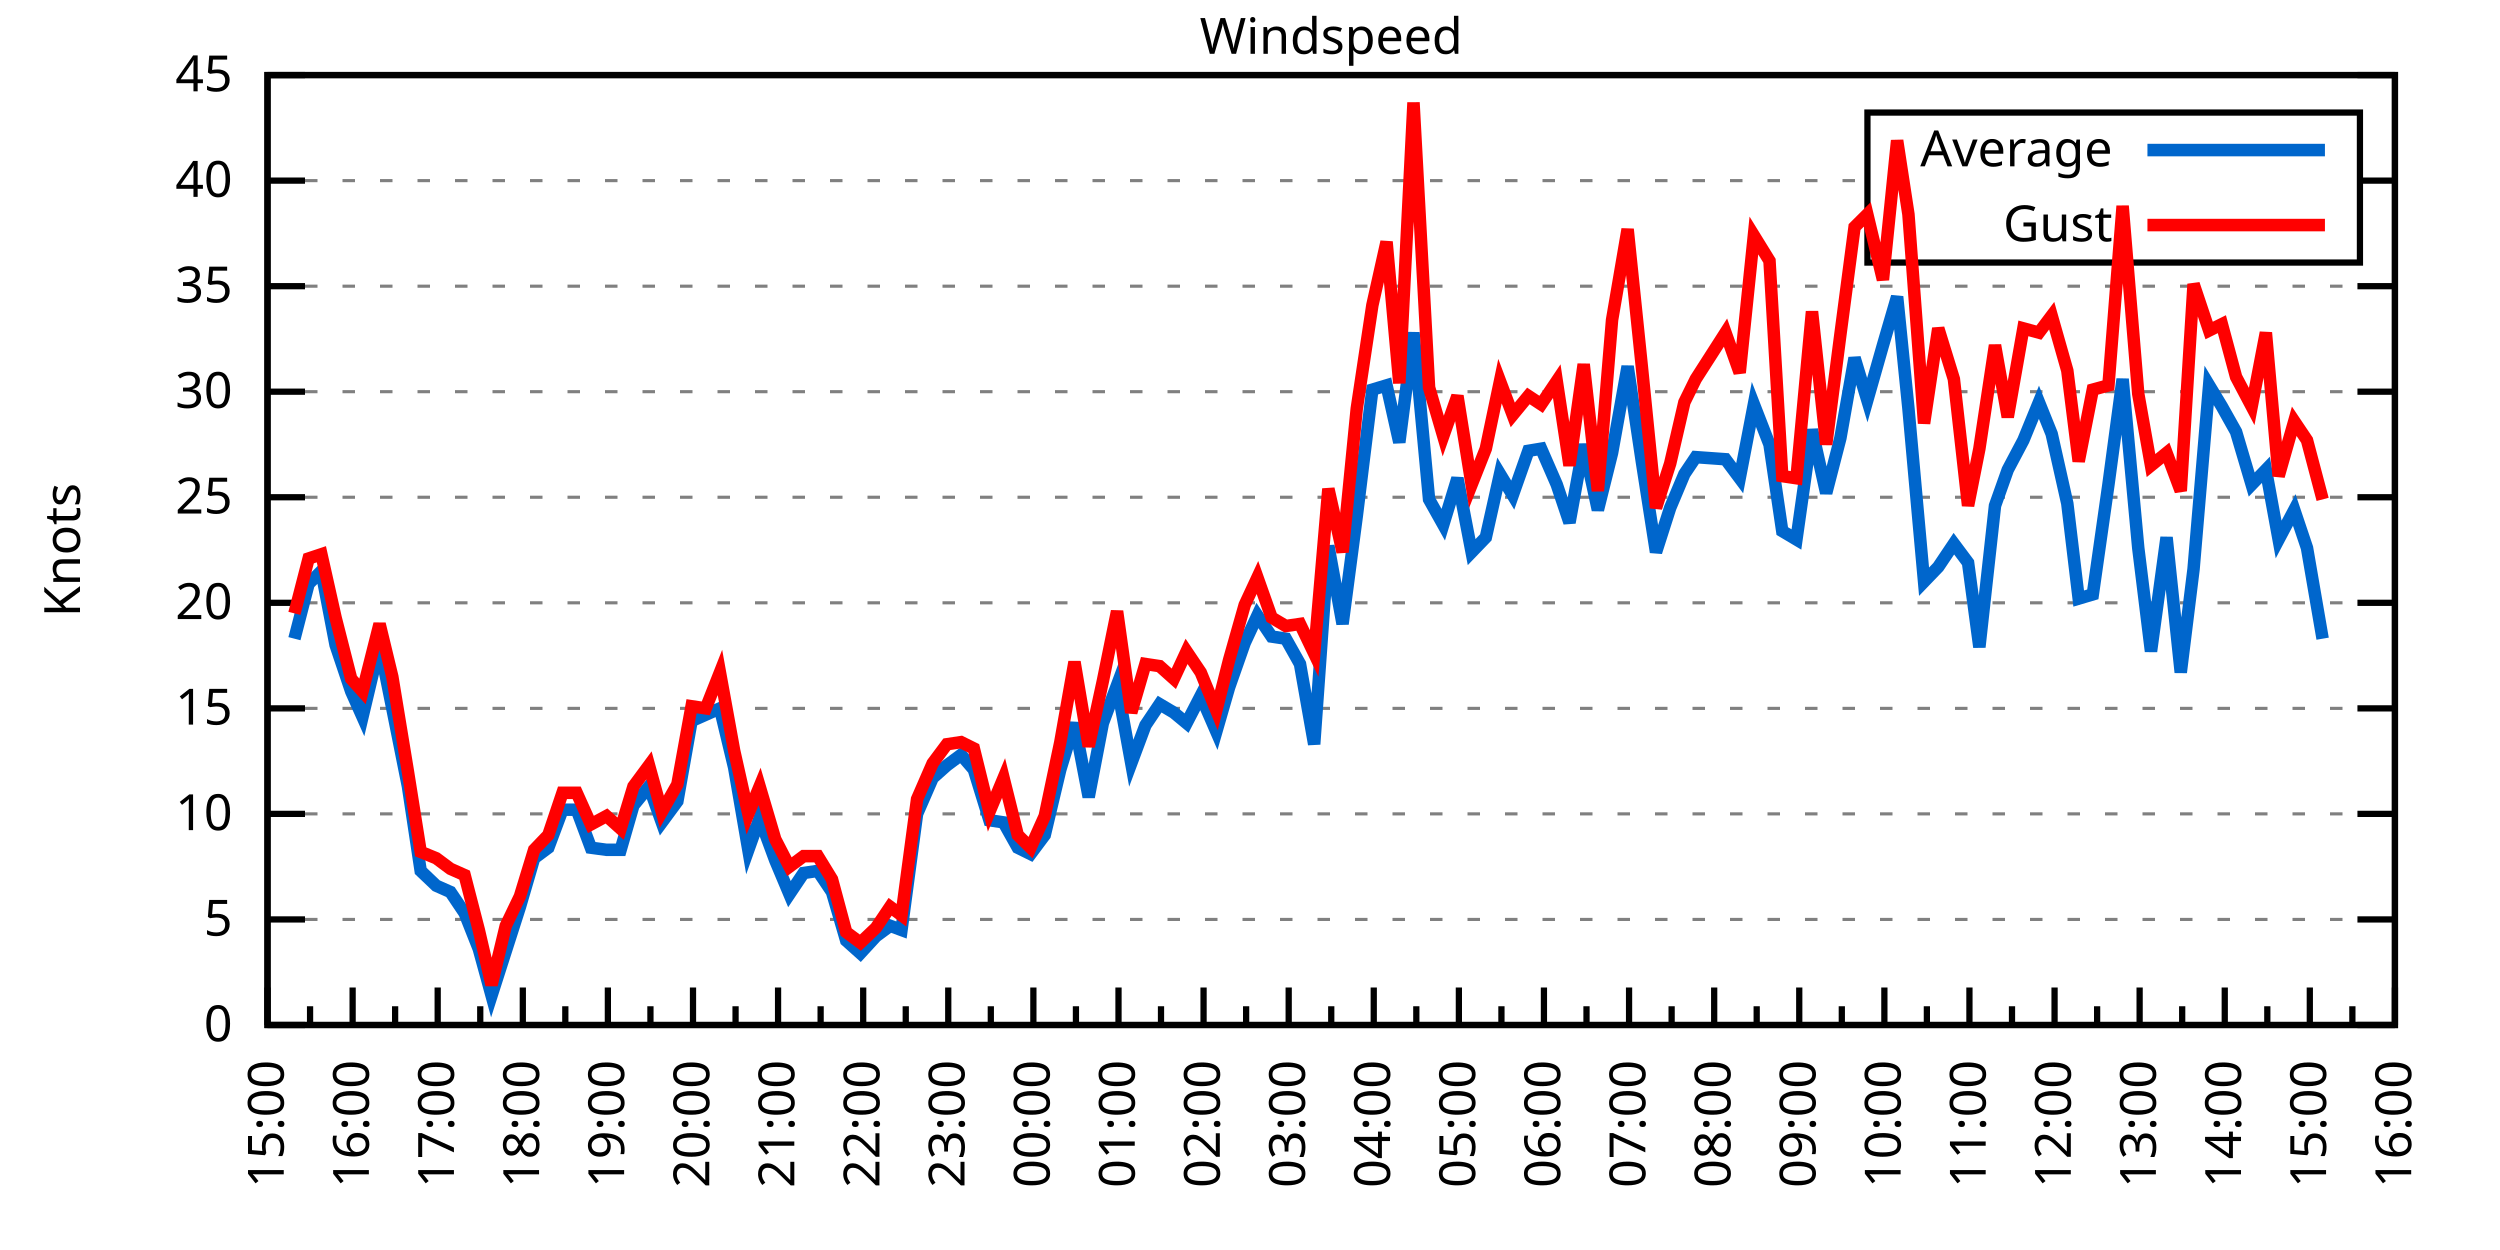
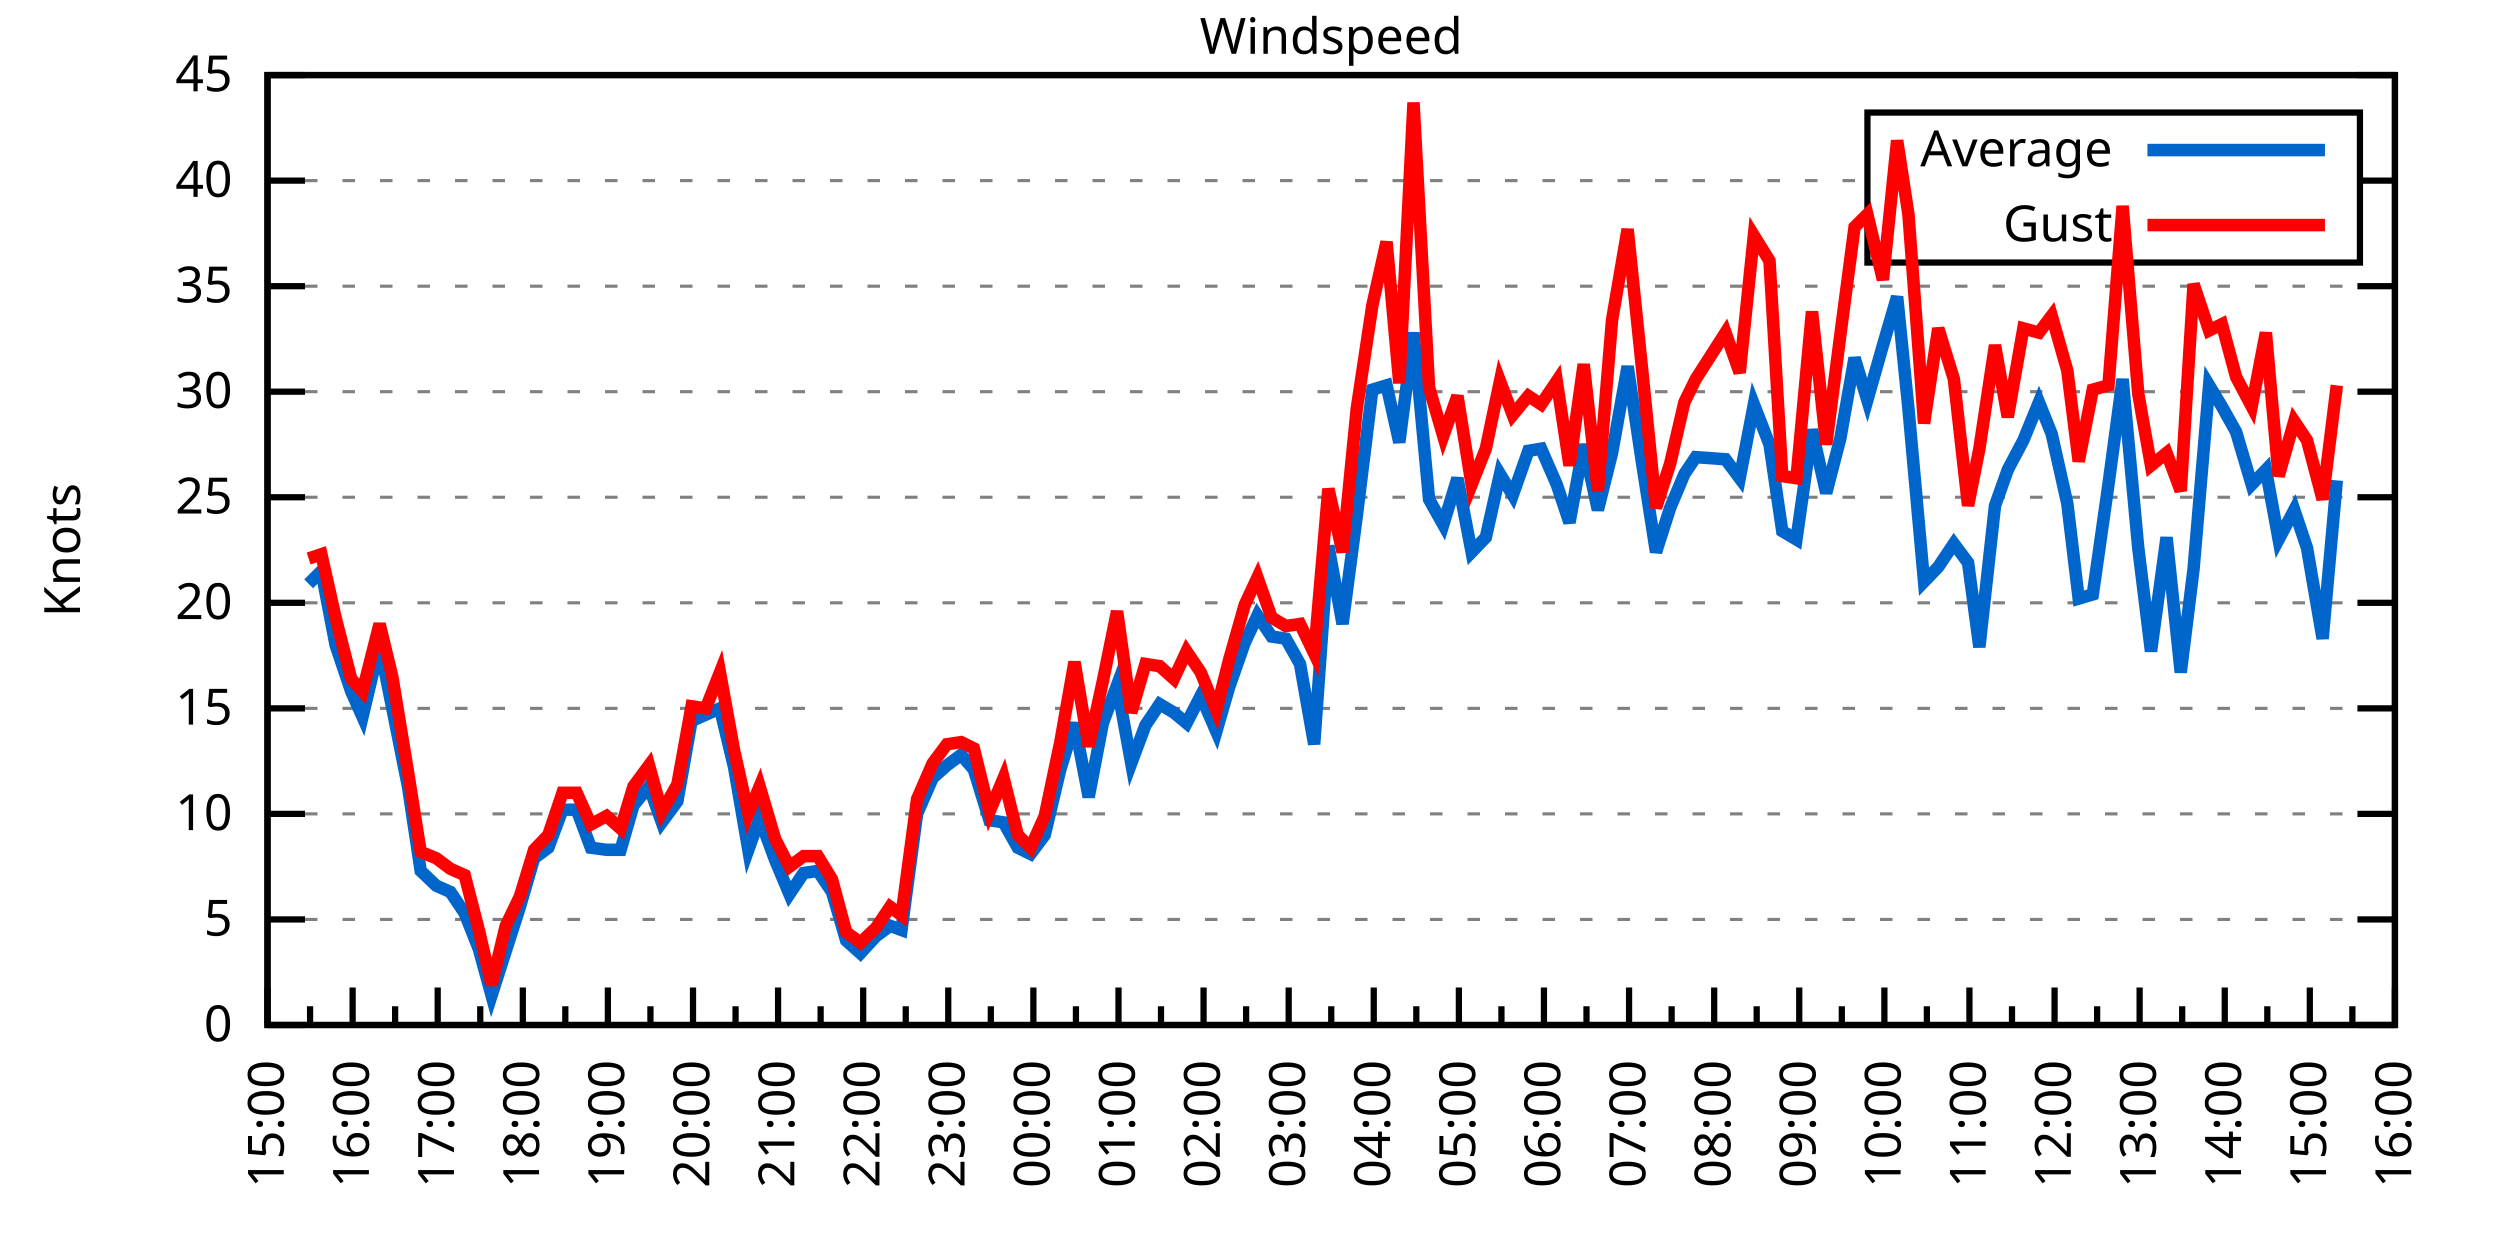
<svg xmlns="http://www.w3.org/2000/svg" xmlns:xlink="http://www.w3.org/1999/xlink" width="400" height="200" viewBox="0 0 400 200">
  <g id="gnuplot_canvas">
    <rect x="0" y="0" width="400" height="200" fill="none" />
    <defs>
      <circle id="gpDot" r="0.5" stroke-width="0.5" stroke="currentColor" />
      <path id="gpPt0" stroke-width="0.333" stroke="currentColor" d="M-1,0 h2 M0,-1 v2" />
      <path id="gpPt1" stroke-width="0.333" stroke="currentColor" d="M-1,-1 L1,1 M1,-1 L-1,1" />
      <path id="gpPt2" stroke-width="0.333" stroke="currentColor" d="M-1,0 L1,0 M0,-1 L0,1 M-1,-1 L1,1 M-1,1 L1,-1" />
      <rect id="gpPt3" stroke-width="0.333" stroke="currentColor" x="-1" y="-1" width="2" height="2" />
      <rect id="gpPt4" stroke-width="0.333" stroke="currentColor" fill="currentColor" x="-1" y="-1" width="2" height="2" />
      <circle id="gpPt5" stroke-width="0.333" stroke="currentColor" cx="0" cy="0" r="1" />
      <use xlink:href="#gpPt5" id="gpPt6" fill="currentColor" stroke="none" />
      <path id="gpPt7" stroke-width="0.333" stroke="currentColor" d="M0,-1.33 L-1.33,0.67 L1.33,0.67 z" />
      <use xlink:href="#gpPt7" id="gpPt8" fill="currentColor" stroke="none" />
      <use xlink:href="#gpPt7" id="gpPt9" stroke="currentColor" transform="rotate(180)" />
      <use xlink:href="#gpPt9" id="gpPt10" fill="currentColor" stroke="none" />
      <use xlink:href="#gpPt3" id="gpPt11" stroke="currentColor" transform="rotate(45)" />
      <use xlink:href="#gpPt11" id="gpPt12" fill="currentColor" stroke="none" />
      <path id="gpPt13" stroke-width="0.333" stroke="currentColor" d="M0,1.330 L1.265,0.411 L0.782,-1.067 L-0.782,-1.076 L-1.265,0.411 z" />
      <use xlink:href="#gpPt13" id="gpPt14" fill="currentColor" stroke="none" />
      <filter id="textbox" filterUnits="objectBoundingBox" x="0" y="0" height="1" width="1">
        <feFlood flood-color="white" flood-opacity="1" result="bgnd" />
        <feComposite in="SourceGraphic" in2="bgnd" operator="atop" />
      </filter>
      <filter id="greybox" filterUnits="objectBoundingBox" x="0" y="0" height="1" width="1">
        <feFlood flood-color="lightgrey" flood-opacity="1" result="grey" />
        <feComposite in="SourceGraphic" in2="grey" operator="atop" />
      </filter>
    </defs>
    <g fill="none" color="white" stroke="currentColor" stroke-width="1.00" stroke-linecap="butt" stroke-linejoin="miter">
</g>
    <g fill="none" color="black" stroke="currentColor" stroke-width="1.00" stroke-linecap="butt" stroke-linejoin="miter">
      <g stroke="none" shape-rendering="crispEdges">
        <polygon fill="rgb(255, 255, 255)" points="42.80,164.00 383.18,164.00 383.18,12.02 42.80,12.02 " />
      </g>
    </g>
    <g fill="none" color="black" stroke="currentColor" stroke-width="1.00" stroke-linecap="butt" stroke-linejoin="miter">
</g>
    <g fill="none" color="black" stroke="black" stroke-width="0.50" stroke-linecap="butt" stroke-linejoin="miter">
</g>
    <g fill="none" color="gray" stroke="currentColor" stroke-width="0.50" stroke-linecap="butt" stroke-linejoin="miter">
      <path stroke="gray" stroke-dasharray="2,4" class="gridline" d="M42.80,164.00 L383.19,164.00  " />
    </g>
    <g fill="none" color="gray" stroke="gray" stroke-width="1.00" stroke-linecap="butt" stroke-linejoin="miter">
</g>
    <g fill="none" color="black" stroke="currentColor" stroke-width="1.00" stroke-linecap="butt" stroke-linejoin="miter">
      <path stroke="black" d="M42.80,164.00 L48.80,164.00 M383.19,164.00 L377.19,164.00  " />
      <g transform="translate(37.20,166.60)" stroke="none" fill="black" font-family="Sans" font-size="8.00" text-anchor="end">
        <text>
          <tspan font-family="Sans"> 0</tspan>
        </text>
      </g>
    </g>
    <g fill="none" color="black" stroke="currentColor" stroke-width="1.00" stroke-linecap="butt" stroke-linejoin="miter">
</g>
    <g fill="none" color="black" stroke="black" stroke-width="0.50" stroke-linecap="butt" stroke-linejoin="miter">
</g>
    <g fill="none" color="gray" stroke="currentColor" stroke-width="0.50" stroke-linecap="butt" stroke-linejoin="miter">
      <path stroke="gray" stroke-dasharray="2,4" class="gridline" d="M42.80,147.11 L383.19,147.11  " />
    </g>
    <g fill="none" color="gray" stroke="gray" stroke-width="1.00" stroke-linecap="butt" stroke-linejoin="miter">
</g>
    <g fill="none" color="black" stroke="currentColor" stroke-width="1.00" stroke-linecap="butt" stroke-linejoin="miter">
      <path stroke="black" d="M42.80,147.11 L48.80,147.11 M383.19,147.11 L377.19,147.11  " />
      <g transform="translate(37.20,149.71)" stroke="none" fill="black" font-family="Sans" font-size="8.00" text-anchor="end">
        <text>
          <tspan font-family="Sans"> 5</tspan>
        </text>
      </g>
    </g>
    <g fill="none" color="black" stroke="currentColor" stroke-width="1.00" stroke-linecap="butt" stroke-linejoin="miter">
</g>
    <g fill="none" color="black" stroke="black" stroke-width="0.50" stroke-linecap="butt" stroke-linejoin="miter">
</g>
    <g fill="none" color="gray" stroke="currentColor" stroke-width="0.50" stroke-linecap="butt" stroke-linejoin="miter">
      <path stroke="gray" stroke-dasharray="2,4" class="gridline" d="M42.80,130.22 L383.19,130.22  " />
    </g>
    <g fill="none" color="gray" stroke="gray" stroke-width="1.00" stroke-linecap="butt" stroke-linejoin="miter">
</g>
    <g fill="none" color="black" stroke="currentColor" stroke-width="1.00" stroke-linecap="butt" stroke-linejoin="miter">
      <path stroke="black" d="M42.80,130.22 L48.80,130.22 M383.19,130.22 L377.19,130.22  " />
      <g transform="translate(37.20,132.82)" stroke="none" fill="black" font-family="Sans" font-size="8.00" text-anchor="end">
        <text>
          <tspan font-family="Sans"> 10</tspan>
        </text>
      </g>
    </g>
    <g fill="none" color="black" stroke="currentColor" stroke-width="1.00" stroke-linecap="butt" stroke-linejoin="miter">
</g>
    <g fill="none" color="black" stroke="black" stroke-width="0.50" stroke-linecap="butt" stroke-linejoin="miter">
</g>
    <g fill="none" color="gray" stroke="currentColor" stroke-width="0.50" stroke-linecap="butt" stroke-linejoin="miter">
      <path stroke="gray" stroke-dasharray="2,4" class="gridline" d="M42.80,113.34 L383.19,113.34  " />
    </g>
    <g fill="none" color="gray" stroke="gray" stroke-width="1.00" stroke-linecap="butt" stroke-linejoin="miter">
</g>
    <g fill="none" color="black" stroke="currentColor" stroke-width="1.00" stroke-linecap="butt" stroke-linejoin="miter">
      <path stroke="black" d="M42.80,113.34 L48.80,113.34 M383.19,113.34 L377.19,113.34  " />
      <g transform="translate(37.20,115.94)" stroke="none" fill="black" font-family="Sans" font-size="8.00" text-anchor="end">
        <text>
          <tspan font-family="Sans"> 15</tspan>
        </text>
      </g>
    </g>
    <g fill="none" color="black" stroke="currentColor" stroke-width="1.00" stroke-linecap="butt" stroke-linejoin="miter">
</g>
    <g fill="none" color="black" stroke="black" stroke-width="0.50" stroke-linecap="butt" stroke-linejoin="miter">
</g>
    <g fill="none" color="gray" stroke="currentColor" stroke-width="0.50" stroke-linecap="butt" stroke-linejoin="miter">
      <path stroke="gray" stroke-dasharray="2,4" class="gridline" d="M42.80,96.45 L383.19,96.45  " />
    </g>
    <g fill="none" color="gray" stroke="gray" stroke-width="1.00" stroke-linecap="butt" stroke-linejoin="miter">
</g>
    <g fill="none" color="black" stroke="currentColor" stroke-width="1.00" stroke-linecap="butt" stroke-linejoin="miter">
      <path stroke="black" d="M42.80,96.45 L48.80,96.45 M383.19,96.45 L377.19,96.45  " />
      <g transform="translate(37.20,99.05)" stroke="none" fill="black" font-family="Sans" font-size="8.00" text-anchor="end">
        <text>
          <tspan font-family="Sans"> 20</tspan>
        </text>
      </g>
    </g>
    <g fill="none" color="black" stroke="currentColor" stroke-width="1.00" stroke-linecap="butt" stroke-linejoin="miter">
</g>
    <g fill="none" color="black" stroke="black" stroke-width="0.50" stroke-linecap="butt" stroke-linejoin="miter">
</g>
    <g fill="none" color="gray" stroke="currentColor" stroke-width="0.50" stroke-linecap="butt" stroke-linejoin="miter">
      <path stroke="gray" stroke-dasharray="2,4" class="gridline" d="M42.80,79.56 L383.19,79.56  " />
    </g>
    <g fill="none" color="gray" stroke="gray" stroke-width="1.00" stroke-linecap="butt" stroke-linejoin="miter">
</g>
    <g fill="none" color="black" stroke="currentColor" stroke-width="1.00" stroke-linecap="butt" stroke-linejoin="miter">
      <path stroke="black" d="M42.80,79.56 L48.80,79.56 M383.19,79.56 L377.19,79.56  " />
      <g transform="translate(37.20,82.16)" stroke="none" fill="black" font-family="Sans" font-size="8.00" text-anchor="end">
        <text>
          <tspan font-family="Sans"> 25</tspan>
        </text>
      </g>
    </g>
    <g fill="none" color="black" stroke="currentColor" stroke-width="1.00" stroke-linecap="butt" stroke-linejoin="miter">
</g>
    <g fill="none" color="black" stroke="black" stroke-width="0.50" stroke-linecap="butt" stroke-linejoin="miter">
</g>
    <g fill="none" color="gray" stroke="currentColor" stroke-width="0.50" stroke-linecap="butt" stroke-linejoin="miter">
      <path stroke="gray" stroke-dasharray="2,4" class="gridline" d="M42.80,62.67 L383.19,62.67  " />
    </g>
    <g fill="none" color="gray" stroke="gray" stroke-width="1.00" stroke-linecap="butt" stroke-linejoin="miter">
</g>
    <g fill="none" color="black" stroke="currentColor" stroke-width="1.00" stroke-linecap="butt" stroke-linejoin="miter">
      <path stroke="black" d="M42.80,62.67 L48.80,62.67 M383.19,62.67 L377.19,62.67  " />
      <g transform="translate(37.20,65.27)" stroke="none" fill="black" font-family="Sans" font-size="8.00" text-anchor="end">
        <text>
          <tspan font-family="Sans"> 30</tspan>
        </text>
      </g>
    </g>
    <g fill="none" color="black" stroke="currentColor" stroke-width="1.00" stroke-linecap="butt" stroke-linejoin="miter">
</g>
    <g fill="none" color="black" stroke="black" stroke-width="0.50" stroke-linecap="butt" stroke-linejoin="miter">
</g>
    <g fill="none" color="gray" stroke="currentColor" stroke-width="0.50" stroke-linecap="butt" stroke-linejoin="miter">
      <path stroke="gray" stroke-dasharray="2,4" class="gridline" d="M42.80,45.79 L383.19,45.79  " />
    </g>
    <g fill="none" color="gray" stroke="gray" stroke-width="1.00" stroke-linecap="butt" stroke-linejoin="miter">
</g>
    <g fill="none" color="black" stroke="currentColor" stroke-width="1.00" stroke-linecap="butt" stroke-linejoin="miter">
      <path stroke="black" d="M42.80,45.79 L48.80,45.79 M383.19,45.79 L377.19,45.79  " />
      <g transform="translate(37.20,48.39)" stroke="none" fill="black" font-family="Sans" font-size="8.00" text-anchor="end">
        <text>
          <tspan font-family="Sans"> 35</tspan>
        </text>
      </g>
    </g>
    <g fill="none" color="black" stroke="currentColor" stroke-width="1.00" stroke-linecap="butt" stroke-linejoin="miter">
</g>
    <g fill="none" color="black" stroke="black" stroke-width="0.50" stroke-linecap="butt" stroke-linejoin="miter">
</g>
    <g fill="none" color="gray" stroke="currentColor" stroke-width="0.50" stroke-linecap="butt" stroke-linejoin="miter">
      <path stroke="gray" stroke-dasharray="2,4" class="gridline" d="M42.80,28.90 L298.79,28.90 M377.59,28.90 L383.19,28.90  " />
    </g>
    <g fill="none" color="gray" stroke="gray" stroke-width="1.00" stroke-linecap="butt" stroke-linejoin="miter">
</g>
    <g fill="none" color="black" stroke="currentColor" stroke-width="1.00" stroke-linecap="butt" stroke-linejoin="miter">
      <path stroke="black" d="M42.80,28.90 L48.80,28.90 M383.19,28.90 L377.19,28.90  " />
      <g transform="translate(37.20,31.50)" stroke="none" fill="black" font-family="Sans" font-size="8.00" text-anchor="end">
        <text>
          <tspan font-family="Sans"> 40</tspan>
        </text>
      </g>
    </g>
    <g fill="none" color="black" stroke="currentColor" stroke-width="1.00" stroke-linecap="butt" stroke-linejoin="miter">
</g>
    <g fill="none" color="black" stroke="black" stroke-width="0.50" stroke-linecap="butt" stroke-linejoin="miter">
</g>
    <g fill="none" color="gray" stroke="currentColor" stroke-width="0.50" stroke-linecap="butt" stroke-linejoin="miter">
      <path stroke="gray" stroke-dasharray="2,4" class="gridline" d="M42.80,12.01 L383.19,12.01  " />
    </g>
    <g fill="none" color="gray" stroke="gray" stroke-width="1.00" stroke-linecap="butt" stroke-linejoin="miter">
</g>
    <g fill="none" color="black" stroke="currentColor" stroke-width="1.00" stroke-linecap="butt" stroke-linejoin="miter">
      <path stroke="black" d="M42.80,12.01 L48.80,12.01 M383.19,12.01 L377.19,12.01  " />
      <g transform="translate(37.20,14.61)" stroke="none" fill="black" font-family="Sans" font-size="8.00" text-anchor="end">
        <text>
          <tspan font-family="Sans"> 45</tspan>
        </text>
      </g>
    </g>
    <g fill="none" color="black" stroke="currentColor" stroke-width="1.00" stroke-linecap="butt" stroke-linejoin="miter">
      <path stroke="black" d="M42.80,164.00 L42.80,158.00  " />
      <g transform="translate(45.40,169.60) rotate(270)" stroke="none" fill="black" font-family="Sans" font-size="8.00" text-anchor="end">
        <text>
          <tspan font-family="Sans">15:00</tspan>
        </text>
      </g>
    </g>
    <g fill="none" color="black" stroke="currentColor" stroke-width="1.00" stroke-linecap="butt" stroke-linejoin="miter">
      <path stroke="black" d="M49.61,164.00 L49.61,161.00 M56.42,164.00 L56.42,158.00  " />
      <g transform="translate(59.02,169.60) rotate(270)" stroke="none" fill="black" font-family="Sans" font-size="8.00" text-anchor="end">
        <text>
          <tspan font-family="Sans">16:00</tspan>
        </text>
      </g>
    </g>
    <g fill="none" color="black" stroke="currentColor" stroke-width="1.00" stroke-linecap="butt" stroke-linejoin="miter">
      <path stroke="black" d="M63.22,164.00 L63.22,161.00 M70.03,164.00 L70.03,158.00  " />
      <g transform="translate(72.63,169.60) rotate(270)" stroke="none" fill="black" font-family="Sans" font-size="8.00" text-anchor="end">
        <text>
          <tspan font-family="Sans">17:00</tspan>
        </text>
      </g>
    </g>
    <g fill="none" color="black" stroke="currentColor" stroke-width="1.00" stroke-linecap="butt" stroke-linejoin="miter">
      <path stroke="black" d="M76.84,164.00 L76.84,161.00 M83.65,164.00 L83.65,158.00  " />
      <g transform="translate(86.25,169.60) rotate(270)" stroke="none" fill="black" font-family="Sans" font-size="8.00" text-anchor="end">
        <text>
          <tspan font-family="Sans">18:00</tspan>
        </text>
      </g>
    </g>
    <g fill="none" color="black" stroke="currentColor" stroke-width="1.00" stroke-linecap="butt" stroke-linejoin="miter">
      <path stroke="black" d="M90.45,164.00 L90.45,161.00 M97.26,164.00 L97.26,158.00  " />
      <g transform="translate(99.86,169.60) rotate(270)" stroke="none" fill="black" font-family="Sans" font-size="8.00" text-anchor="end">
        <text>
          <tspan font-family="Sans">19:00</tspan>
        </text>
      </g>
    </g>
    <g fill="none" color="black" stroke="currentColor" stroke-width="1.00" stroke-linecap="butt" stroke-linejoin="miter">
      <path stroke="black" d="M104.07,164.00 L104.07,161.00 M110.88,164.00 L110.88,158.00  " />
      <g transform="translate(113.48,169.60) rotate(270)" stroke="none" fill="black" font-family="Sans" font-size="8.00" text-anchor="end">
        <text>
          <tspan font-family="Sans">20:00</tspan>
        </text>
      </g>
    </g>
    <g fill="none" color="black" stroke="currentColor" stroke-width="1.00" stroke-linecap="butt" stroke-linejoin="miter">
      <path stroke="black" d="M117.69,164.00 L117.69,161.00 M124.49,164.00 L124.49,158.00  " />
      <g transform="translate(127.09,169.60) rotate(270)" stroke="none" fill="black" font-family="Sans" font-size="8.00" text-anchor="end">
        <text>
          <tspan font-family="Sans">21:00</tspan>
        </text>
      </g>
    </g>
    <g fill="none" color="black" stroke="currentColor" stroke-width="1.00" stroke-linecap="butt" stroke-linejoin="miter">
      <path stroke="black" d="M131.30,164.00 L131.30,161.00 M138.11,164.00 L138.11,158.00  " />
      <g transform="translate(140.71,169.60) rotate(270)" stroke="none" fill="black" font-family="Sans" font-size="8.00" text-anchor="end">
        <text>
          <tspan font-family="Sans">22:00</tspan>
        </text>
      </g>
    </g>
    <g fill="none" color="black" stroke="currentColor" stroke-width="1.00" stroke-linecap="butt" stroke-linejoin="miter">
      <path stroke="black" d="M144.92,164.00 L144.92,161.00 M151.72,164.00 L151.72,158.00  " />
      <g transform="translate(154.32,169.60) rotate(270)" stroke="none" fill="black" font-family="Sans" font-size="8.00" text-anchor="end">
        <text>
          <tspan font-family="Sans">23:00</tspan>
        </text>
      </g>
    </g>
    <g fill="none" color="black" stroke="currentColor" stroke-width="1.00" stroke-linecap="butt" stroke-linejoin="miter">
      <path stroke="black" d="M158.53,164.00 L158.53,161.00 M165.34,164.00 L165.34,158.00  " />
      <g transform="translate(167.94,169.60) rotate(270)" stroke="none" fill="black" font-family="Sans" font-size="8.00" text-anchor="end">
        <text>
          <tspan font-family="Sans">00:00</tspan>
        </text>
      </g>
    </g>
    <g fill="none" color="black" stroke="currentColor" stroke-width="1.00" stroke-linecap="butt" stroke-linejoin="miter">
      <path stroke="black" d="M172.15,164.00 L172.15,161.00 M178.96,164.00 L178.96,158.00  " />
      <g transform="translate(181.56,169.60) rotate(270)" stroke="none" fill="black" font-family="Sans" font-size="8.00" text-anchor="end">
        <text>
          <tspan font-family="Sans">01:00</tspan>
        </text>
      </g>
    </g>
    <g fill="none" color="black" stroke="currentColor" stroke-width="1.00" stroke-linecap="butt" stroke-linejoin="miter">
      <path stroke="black" d="M185.76,164.00 L185.76,161.00 M192.57,164.00 L192.57,158.00  " />
      <g transform="translate(195.17,169.60) rotate(270)" stroke="none" fill="black" font-family="Sans" font-size="8.00" text-anchor="end">
        <text>
          <tspan font-family="Sans">02:00</tspan>
        </text>
      </g>
    </g>
    <g fill="none" color="black" stroke="currentColor" stroke-width="1.00" stroke-linecap="butt" stroke-linejoin="miter">
      <path stroke="black" d="M199.38,164.00 L199.38,161.00 M206.19,164.00 L206.19,158.00  " />
      <g transform="translate(208.79,169.60) rotate(270)" stroke="none" fill="black" font-family="Sans" font-size="8.00" text-anchor="end">
        <text>
          <tspan font-family="Sans">03:00</tspan>
        </text>
      </g>
    </g>
    <g fill="none" color="black" stroke="currentColor" stroke-width="1.00" stroke-linecap="butt" stroke-linejoin="miter">
      <path stroke="black" d="M213.00,164.00 L213.00,161.00 M219.80,164.00 L219.80,158.00  " />
      <g transform="translate(222.40,169.60) rotate(270)" stroke="none" fill="black" font-family="Sans" font-size="8.00" text-anchor="end">
        <text>
          <tspan font-family="Sans">04:00</tspan>
        </text>
      </g>
    </g>
    <g fill="none" color="black" stroke="currentColor" stroke-width="1.00" stroke-linecap="butt" stroke-linejoin="miter">
      <path stroke="black" d="M226.61,164.00 L226.61,161.00 M233.42,164.00 L233.42,158.00  " />
      <g transform="translate(236.02,169.60) rotate(270)" stroke="none" fill="black" font-family="Sans" font-size="8.00" text-anchor="end">
        <text>
          <tspan font-family="Sans">05:00</tspan>
        </text>
      </g>
    </g>
    <g fill="none" color="black" stroke="currentColor" stroke-width="1.00" stroke-linecap="butt" stroke-linejoin="miter">
      <path stroke="black" d="M240.23,164.00 L240.23,161.00 M247.03,164.00 L247.03,158.00  " />
      <g transform="translate(249.63,169.60) rotate(270)" stroke="none" fill="black" font-family="Sans" font-size="8.00" text-anchor="end">
        <text>
          <tspan font-family="Sans">06:00</tspan>
        </text>
      </g>
    </g>
    <g fill="none" color="black" stroke="currentColor" stroke-width="1.00" stroke-linecap="butt" stroke-linejoin="miter">
      <path stroke="black" d="M253.84,164.00 L253.84,161.00 M260.65,164.00 L260.65,158.00  " />
      <g transform="translate(263.25,169.60) rotate(270)" stroke="none" fill="black" font-family="Sans" font-size="8.00" text-anchor="end">
        <text>
          <tspan font-family="Sans">07:00</tspan>
        </text>
      </g>
    </g>
    <g fill="none" color="black" stroke="currentColor" stroke-width="1.00" stroke-linecap="butt" stroke-linejoin="miter">
      <path stroke="black" d="M267.46,164.00 L267.46,161.00 M274.27,164.00 L274.27,158.00  " />
      <g transform="translate(276.87,169.60) rotate(270)" stroke="none" fill="black" font-family="Sans" font-size="8.00" text-anchor="end">
        <text>
          <tspan font-family="Sans">08:00</tspan>
        </text>
      </g>
    </g>
    <g fill="none" color="black" stroke="currentColor" stroke-width="1.00" stroke-linecap="butt" stroke-linejoin="miter">
      <path stroke="black" d="M281.07,164.00 L281.07,161.00 M287.88,164.00 L287.88,158.00  " />
      <g transform="translate(290.48,169.60) rotate(270)" stroke="none" fill="black" font-family="Sans" font-size="8.00" text-anchor="end">
        <text>
          <tspan font-family="Sans">09:00</tspan>
        </text>
      </g>
    </g>
    <g fill="none" color="black" stroke="currentColor" stroke-width="1.00" stroke-linecap="butt" stroke-linejoin="miter">
      <path stroke="black" d="M294.69,164.00 L294.69,161.00 M301.50,164.00 L301.50,158.00  " />
      <g transform="translate(304.10,169.60) rotate(270)" stroke="none" fill="black" font-family="Sans" font-size="8.00" text-anchor="end">
        <text>
          <tspan font-family="Sans">10:00</tspan>
        </text>
      </g>
    </g>
    <g fill="none" color="black" stroke="currentColor" stroke-width="1.00" stroke-linecap="butt" stroke-linejoin="miter">
      <path stroke="black" d="M308.30,164.00 L308.30,161.00 M315.11,164.00 L315.11,158.00  " />
      <g transform="translate(317.71,169.60) rotate(270)" stroke="none" fill="black" font-family="Sans" font-size="8.00" text-anchor="end">
        <text>
          <tspan font-family="Sans">11:00</tspan>
        </text>
      </g>
    </g>
    <g fill="none" color="black" stroke="currentColor" stroke-width="1.00" stroke-linecap="butt" stroke-linejoin="miter">
      <path stroke="black" d="M321.92,164.00 L321.92,161.00 M328.73,164.00 L328.73,158.00  " />
      <g transform="translate(331.33,169.60) rotate(270)" stroke="none" fill="black" font-family="Sans" font-size="8.00" text-anchor="end">
        <text>
          <tspan font-family="Sans">12:00</tspan>
        </text>
      </g>
    </g>
    <g fill="none" color="black" stroke="currentColor" stroke-width="1.00" stroke-linecap="butt" stroke-linejoin="miter">
      <path stroke="black" d="M335.54,164.00 L335.54,161.00 M342.34,164.00 L342.34,158.00  " />
      <g transform="translate(344.94,169.60) rotate(270)" stroke="none" fill="black" font-family="Sans" font-size="8.00" text-anchor="end">
        <text>
          <tspan font-family="Sans">13:00</tspan>
        </text>
      </g>
    </g>
    <g fill="none" color="black" stroke="currentColor" stroke-width="1.00" stroke-linecap="butt" stroke-linejoin="miter">
      <path stroke="black" d="M349.15,164.00 L349.15,161.00 M355.96,164.00 L355.96,158.00  " />
      <g transform="translate(358.56,169.60) rotate(270)" stroke="none" fill="black" font-family="Sans" font-size="8.00" text-anchor="end">
        <text>
          <tspan font-family="Sans">14:00</tspan>
        </text>
      </g>
    </g>
    <g fill="none" color="black" stroke="currentColor" stroke-width="1.00" stroke-linecap="butt" stroke-linejoin="miter">
      <path stroke="black" d="M362.77,164.00 L362.77,161.00 M369.57,164.00 L369.57,158.00  " />
      <g transform="translate(372.17,169.60) rotate(270)" stroke="none" fill="black" font-family="Sans" font-size="8.00" text-anchor="end">
        <text>
          <tspan font-family="Sans">15:00</tspan>
        </text>
      </g>
    </g>
    <g fill="none" color="black" stroke="currentColor" stroke-width="1.00" stroke-linecap="butt" stroke-linejoin="miter">
      <path stroke="black" d="M376.38,164.00 L376.38,161.00 M383.19,164.00 L383.19,158.00  " />
      <g transform="translate(385.79,169.60) rotate(270)" stroke="none" fill="black" font-family="Sans" font-size="8.00" text-anchor="end">
        <text>
          <tspan font-family="Sans">16:00</tspan>
        </text>
      </g>
    </g>
    <g fill="none" color="black" stroke="currentColor" stroke-width="1.00" stroke-linecap="butt" stroke-linejoin="miter">
</g>
    <g fill="none" color="black" stroke="currentColor" stroke-width="1.00" stroke-linecap="butt" stroke-linejoin="miter">
      <path stroke="black" d="M42.80,12.01 L42.80,164.00 L383.19,164.00 L383.19,12.01 L42.80,12.01 Z  " />
    </g>
    <g fill="none" color="black" stroke="currentColor" stroke-width="1.00" stroke-linecap="butt" stroke-linejoin="miter">
      <g transform="translate(12.80,88.01) rotate(270)" stroke="none" fill="black" font-family="Sans" font-size="8.00" text-anchor="middle">
        <text>
          <tspan font-family="Sans">Knots</tspan>
        </text>
      </g>
    </g>
    <g fill="none" color="black" stroke="currentColor" stroke-width="1.00" stroke-linecap="butt" stroke-linejoin="miter">
</g>
    <g fill="none" color="black" stroke="currentColor" stroke-width="1.00" stroke-linecap="butt" stroke-linejoin="miter">
      <path stroke="black" d="M298.79,42.01 L298.79,18.01 L377.59,18.01 L377.59,42.01 L298.79,42.01 Z  " />
    </g>
    <g id="Windspeed_plot_1">
      <g fill="none" color="white" stroke="black" stroke-width="2.00" stroke-linecap="butt" stroke-linejoin="miter">
</g>
      <g fill="none" color="black" stroke="currentColor" stroke-width="2.00" stroke-linecap="butt" stroke-linejoin="miter">
        <g transform="translate(337.99,26.61)" stroke="none" fill="black" font-family="Sans" font-size="8.00" text-anchor="end">
          <text>
            <tspan font-family="Sans">Average</tspan>
          </text>
        </g>
      </g>
      <g fill="none" color="black" stroke="currentColor" stroke-width="2.00" stroke-linecap="butt" stroke-linejoin="miter">
-         <path stroke="rgb(  0, 102, 204)" d="M343.59,24.01 L371.99,24.01 M47.11,102.19 L49.38,93.41 L51.42,91.38 L53.69,103.20 L56.19,110.63 L58.00,114.69   L60.73,103.20 L62.77,113.34 L65.27,125.83 L67.31,139.34 L69.80,141.71 L72.07,142.72 L74.34,146.10 L76.61,151.84   L78.65,159.27 L80.92,152.18 L83.19,145.09 L85.46,137.32 L87.73,135.63 L90.00,129.55 L92.27,129.55 L94.54,135.63   L97.04,135.97 L99.30,135.97 L101.35,128.87 L103.84,125.83 L105.89,131.58 L108.38,128.20 L110.65,115.36 L112.92,114.35   L115.19,113.34 L117.46,122.79 L119.73,135.97 L121.54,130.90 L124.04,137.66 L126.31,143.06 L128.58,139.68 L130.85,139.34   L133.12,142.72 L135.39,150.49 L137.66,152.52 L140.15,149.81 L142.42,148.13 L144.24,148.80 L146.73,130.22 L149.23,124.48   L151.50,122.46 L153.77,120.77 L155.81,123.13 L158.31,131.24 L160.57,131.58 L162.84,135.63 L164.89,136.64 L167.16,133.60   L169.65,123.13 L171.92,115.70 L174.19,127.52 L176.46,115.70 L178.73,109.62 L181.00,122.12 L183.27,116.04 L185.54,112.66   L187.81,114.01 L189.85,115.70 L192.12,111.31 L194.61,117.05 L196.66,109.96 L199.15,102.87 L201.19,98.48 L203.46,101.85   L205.73,102.19 L208.00,106.24 L210.27,119.08 L212.54,87.33 L214.81,99.83 L217.08,82.60 L219.58,62.34 L221.85,61.66   L223.89,70.78 L226.16,53.22 L228.65,79.90 L230.92,83.95 L233.19,76.52 L235.46,88.34 L237.73,85.98 L240.00,75.85   L242.04,79.22 L244.54,72.13 L246.58,71.79 L249.08,77.53 L251.12,83.61 L253.39,71.12 L255.66,81.59 L257.93,72.47   L260.42,58.62 L262.69,73.82 L264.96,88.34 L267.23,81.25 L269.50,75.85 L271.32,73.14 L276.08,73.48 L278.35,76.52   L280.62,64.70 L283.12,71.12 L285.16,84.97 L287.43,86.32 L289.92,68.75 L292.19,78.89 L294.46,70.10 L296.73,57.27   L298.77,64.02 L301.27,55.24 L303.54,47.47 L305.35,65.38 L307.85,93.07 L310.12,90.71 L312.62,86.99 L314.89,90.03   L316.70,103.54 L319.20,80.91 L321.24,75.17 L323.74,70.44 L326.23,64.36 L328.27,69.43 L330.77,80.57 L332.59,95.77   L334.85,95.10 L337.35,77.53 L339.62,60.65 L342.12,87.67 L344.16,104.22 L346.65,85.98 L348.92,107.59 L350.97,91.04   L353.46,61.66 L355.50,65.04 L357.77,69.09 L360.27,77.53 L362.54,75.17 L364.58,86.32 L367.08,81.59 L369.12,87.67   L371.62,102.19  " />
+         <path stroke="rgb(  0, 102, 204)" d="M343.59,24.01 L371.99,24.01 M49.38,93.41 L51.42,91.38 L53.69,103.20 L56.19,110.63 L58.00,114.69 L60.73,103.20   L62.77,113.34 L65.27,125.83 L67.31,139.34 L69.80,141.71 L72.07,142.72 L74.34,146.10 L76.61,151.84 L78.65,159.27   L80.92,152.18 L83.19,145.09 L85.46,137.32 L87.73,135.63 L90.00,129.55 L92.27,129.55 L94.54,135.63 L97.04,135.97   L99.30,135.97 L101.35,128.87 L103.84,125.83 L105.89,131.58 L108.38,128.20 L110.65,115.36 L112.92,114.35 L115.19,113.34   L117.46,122.79 L119.73,135.97 L121.54,130.90 L124.04,137.66 L126.31,143.06 L128.58,139.68 L130.85,139.34 L133.12,142.72   L135.39,150.49 L137.66,152.52 L140.15,149.81 L142.42,148.13 L144.24,148.80 L146.73,130.22 L149.23,124.48 L151.50,122.46   L153.77,120.77 L155.81,123.13 L158.31,131.24 L160.57,131.58 L162.84,135.63 L164.89,136.64 L167.16,133.60 L169.65,123.13   L171.92,115.70 L174.19,127.52 L176.46,115.70 L178.73,109.62 L181.00,122.12 L183.27,116.04 L185.54,112.66 L187.81,114.01   L189.85,115.70 L192.12,111.31 L194.61,117.05 L196.66,109.96 L199.15,102.87 L201.19,98.48 L203.46,101.85 L205.73,102.19   L208.00,106.24 L210.27,119.08 L212.54,87.33 L214.81,99.83 L217.08,82.60 L219.58,62.34 L221.85,61.66 L223.89,70.78   L226.16,53.22 L228.65,79.90 L230.92,83.95 L233.19,76.52 L235.46,88.34 L237.73,85.98 L240.00,75.85 L242.04,79.22   L244.54,72.13 L246.58,71.79 L249.08,77.53 L251.12,83.61 L253.39,71.12 L255.66,81.59 L257.93,72.47 L260.42,58.62   L262.69,73.82 L264.96,88.34 L267.23,81.25 L269.50,75.85 L271.32,73.14 L276.08,73.48 L278.35,76.52 L280.62,64.70   L283.12,71.12 L285.16,84.97 L287.43,86.32 L289.92,68.75 L292.19,78.89 L294.46,70.10 L296.73,57.27 L298.77,64.02   L301.27,55.24 L303.54,47.47 L305.35,65.38 L307.85,93.07 L310.12,90.71 L312.62,86.99 L314.89,90.03 L316.70,103.54   L319.20,80.91 L321.24,75.17 L323.74,70.44 L326.23,64.36 L328.27,69.43 L330.77,80.57 L332.59,95.77 L334.85,95.10   L337.35,77.53 L339.62,60.65 L342.12,87.67 L344.16,104.22 L346.65,85.98 L348.92,107.59 L350.97,91.04 L353.46,61.66   L355.50,65.04 L357.77,69.09 L360.27,77.53 L362.54,75.17 L364.58,86.32 L367.08,81.59 L369.12,87.67 L371.62,102.19   L373.89,76.86  " />
      </g>
    </g>
    <g id="Windspeed_plot_2">
      <g fill="none" color="black" stroke="currentColor" stroke-width="2.00" stroke-linecap="butt" stroke-linejoin="miter">
        <g transform="translate(337.99,38.61)" stroke="none" fill="black" font-family="Sans" font-size="8.00" text-anchor="end">
          <text>
            <tspan font-family="Sans">Gust</tspan>
          </text>
        </g>
      </g>
      <g fill="none" color="black" stroke="currentColor" stroke-width="2.00" stroke-linecap="butt" stroke-linejoin="miter">
-         <path stroke="rgb(255,   0,   0)" d="M343.59,36.01 L371.99,36.01 M47.11,98.14 L49.38,89.36 L51.42,88.68 L53.69,98.81 L56.19,108.61 L58.00,110.63   L60.73,99.83 L62.77,108.27 L65.27,123.47 L67.31,136.30 L69.80,137.32 L72.07,139.01 L74.34,140.02 L76.61,148.80   L78.65,157.58 L80.92,148.13 L83.19,143.40 L85.46,135.97 L87.73,133.60 L90.00,126.85 L92.27,126.85 L94.54,131.91   L97.04,130.56 L99.30,132.59 L101.35,125.83 L103.84,122.46 L105.89,129.89 L108.38,125.50 L110.65,113.00 L112.92,113.34   L115.19,107.59 L117.46,120.09 L119.73,130.22 L121.54,125.83 L124.04,134.28 L126.31,138.67 L128.58,136.98 L130.85,136.98   L133.12,140.69 L135.39,149.14 L137.66,150.83 L140.15,148.46 L142.42,145.09 L144.24,146.44 L146.73,127.86 L149.23,122.12   L151.50,119.08 L153.77,118.74 L155.81,119.75 L158.31,129.89 L160.57,124.48 L162.84,133.60 L164.89,135.63 L167.16,130.56   L169.65,118.74 L171.92,105.91 L174.19,119.42 L176.46,108.95 L178.73,97.80 L181.00,114.01 L183.27,106.24 L185.54,106.58   L187.81,108.61 L189.85,104.22 L192.12,107.59 L194.61,113.67 L196.66,105.57 L199.15,96.79 L201.19,92.40 L203.46,98.81   L205.73,100.16 L208.00,99.83 L210.27,104.56 L212.54,78.21 L214.81,88.34 L217.08,65.38 L219.58,48.83 L221.85,38.69   L223.89,61.32 L226.16,16.40 L228.65,62.00 L230.92,69.77 L233.19,63.35 L235.46,77.53 L237.73,71.79 L240.00,60.98   L242.04,66.39 L244.54,63.35 L246.58,64.70 L249.08,60.98 L251.12,74.49 L253.39,58.28 L255.66,78.55 L257.93,51.19   L260.42,36.67 L262.69,58.62 L264.96,81.25 L267.23,74.16 L269.50,64.36 L271.32,60.65 L276.08,53.22 L278.35,59.63   L280.62,37.68 L283.12,41.73 L285.16,76.18 L287.43,76.52 L289.92,49.84 L292.19,71.12 L294.46,53.55 L296.73,36.33   L298.77,34.30 L301.27,44.77 L303.54,22.48 L305.35,34.30 L307.85,67.74 L310.12,52.54 L312.62,60.65 L314.89,80.91   L316.70,71.79 L319.20,55.24 L321.24,66.73 L323.74,52.54 L326.23,53.22 L328.27,50.51 L330.77,59.30 L332.59,73.82   L334.85,62.34 L337.35,61.66 L339.62,32.95 L342.12,63.01 L344.16,74.49 L346.65,72.47 L348.92,78.55 L350.97,45.45   L353.46,52.88 L355.50,51.87 L357.77,60.31 L360.27,65.04 L362.54,53.22 L364.58,76.18 L367.08,67.40 L369.12,70.44   L371.62,79.90  " />
+         <path stroke="rgb(255,   0,   0)" d="M343.59,36.01 L371.99,36.01 M49.38,89.36 L51.42,88.68 L53.69,98.81 L56.19,108.61 L58.00,110.63 L60.73,99.83   L62.77,108.27 L65.27,123.47 L67.31,136.30 L69.80,137.32 L72.07,139.01 L74.34,140.02 L76.61,148.80 L78.65,157.58   L80.92,148.13 L83.19,143.40 L85.46,135.97 L87.73,133.60 L90.00,126.85 L92.27,126.85 L94.54,131.91 L97.04,130.56   L99.30,132.59 L101.35,125.83 L103.84,122.46 L105.89,129.89 L108.38,125.50 L110.65,113.00 L112.92,113.34 L115.19,107.59   L117.46,120.09 L119.73,130.22 L121.54,125.83 L124.04,134.28 L126.31,138.67 L128.58,136.98 L130.85,136.98 L133.12,140.69   L135.39,149.14 L137.66,150.83 L140.15,148.46 L142.42,145.09 L144.24,146.44 L146.73,127.86 L149.23,122.12 L151.50,119.08   L153.77,118.74 L155.81,119.75 L158.31,129.89 L160.57,124.48 L162.84,133.60 L164.89,135.63 L167.16,130.56 L169.65,118.74   L171.92,105.91 L174.19,119.42 L176.46,108.95 L178.73,97.80 L181.00,114.01 L183.27,106.24 L185.54,106.58 L187.81,108.61   L189.85,104.22 L192.12,107.59 L194.61,113.67 L196.66,105.57 L199.15,96.79 L201.19,92.40 L203.46,98.81 L205.73,100.16   L208.00,99.83 L210.27,104.56 L212.54,78.21 L214.81,88.34 L217.08,65.38 L219.58,48.83 L221.85,38.69 L223.89,61.32   L226.16,16.40 L228.65,62.00 L230.92,69.77 L233.19,63.35 L235.46,77.53 L237.73,71.79 L240.00,60.98 L242.04,66.39   L244.54,63.35 L246.58,64.70 L249.08,60.98 L251.12,74.49 L253.39,58.28 L255.66,78.55 L257.93,51.19 L260.42,36.67   L262.69,58.62 L264.96,81.25 L267.23,74.16 L269.50,64.36 L271.32,60.65 L276.08,53.22 L278.35,59.63 L280.62,37.68   L283.12,41.73 L285.16,76.18 L287.43,76.52 L289.92,49.84 L292.19,71.12 L294.46,53.55 L296.73,36.33 L298.77,34.30   L301.27,44.77 L303.54,22.48 L305.35,34.30 L307.85,67.74 L310.12,52.54 L312.62,60.65 L314.89,80.91 L316.70,71.79   L319.20,55.24 L321.24,66.73 L323.74,52.54 L326.23,53.22 L328.27,50.51 L330.77,59.30 L332.59,73.82 L334.85,62.34   L337.35,61.66 L339.62,32.95 L342.12,63.01 L344.16,74.49 L346.65,72.47 L348.92,78.55 L350.97,45.45 L353.46,52.88   L355.50,51.87 L357.77,60.31 L360.27,65.04 L362.54,53.22 L364.58,76.18 L367.08,67.40 L369.12,70.44 L371.62,79.90   L373.89,61.66  " />
      </g>
    </g>
    <g fill="none" color="black" stroke="currentColor" stroke-width="2.00" stroke-linecap="butt" stroke-linejoin="miter">
</g>
    <g fill="none" color="black" stroke="black" stroke-width="1.00" stroke-linecap="butt" stroke-linejoin="miter">
</g>
    <g fill="none" color="black" stroke="currentColor" stroke-width="1.00" stroke-linecap="butt" stroke-linejoin="miter">
      <path stroke="black" d="M42.80,12.01 L42.80,164.00 L383.19,164.00 L383.19,12.01 L42.80,12.01 Z  " />
    </g>
    <g fill="none" color="black" stroke="currentColor" stroke-width="1.00" stroke-linecap="butt" stroke-linejoin="miter">
      <g transform="translate(212.99,8.61)" stroke="none" fill="black" font-family="Sans" font-size="8.00" text-anchor="middle">
        <text>
          <tspan font-family="Sans">Windspeed</tspan>
        </text>
      </g>
    </g>
    <g fill="none" color="black" stroke="currentColor" stroke-width="1.00" stroke-linecap="butt" stroke-linejoin="miter">
</g>
  </g>
</svg>
